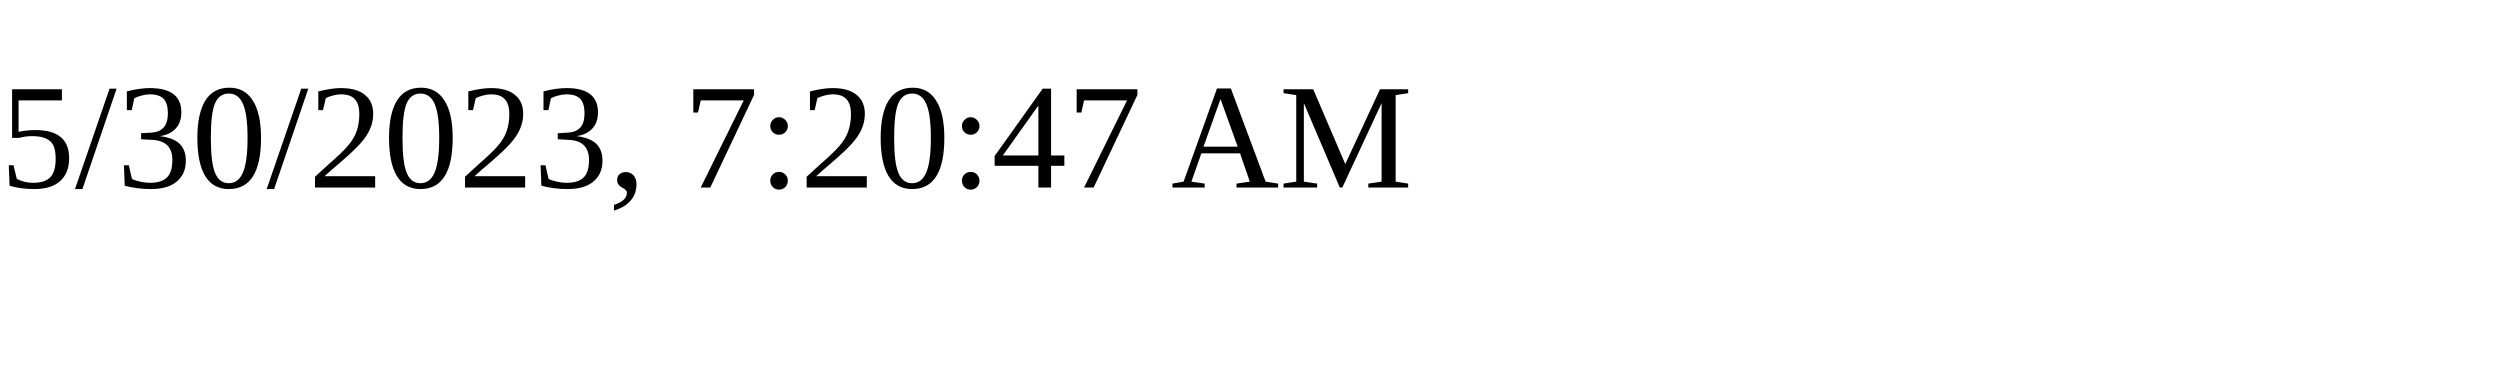
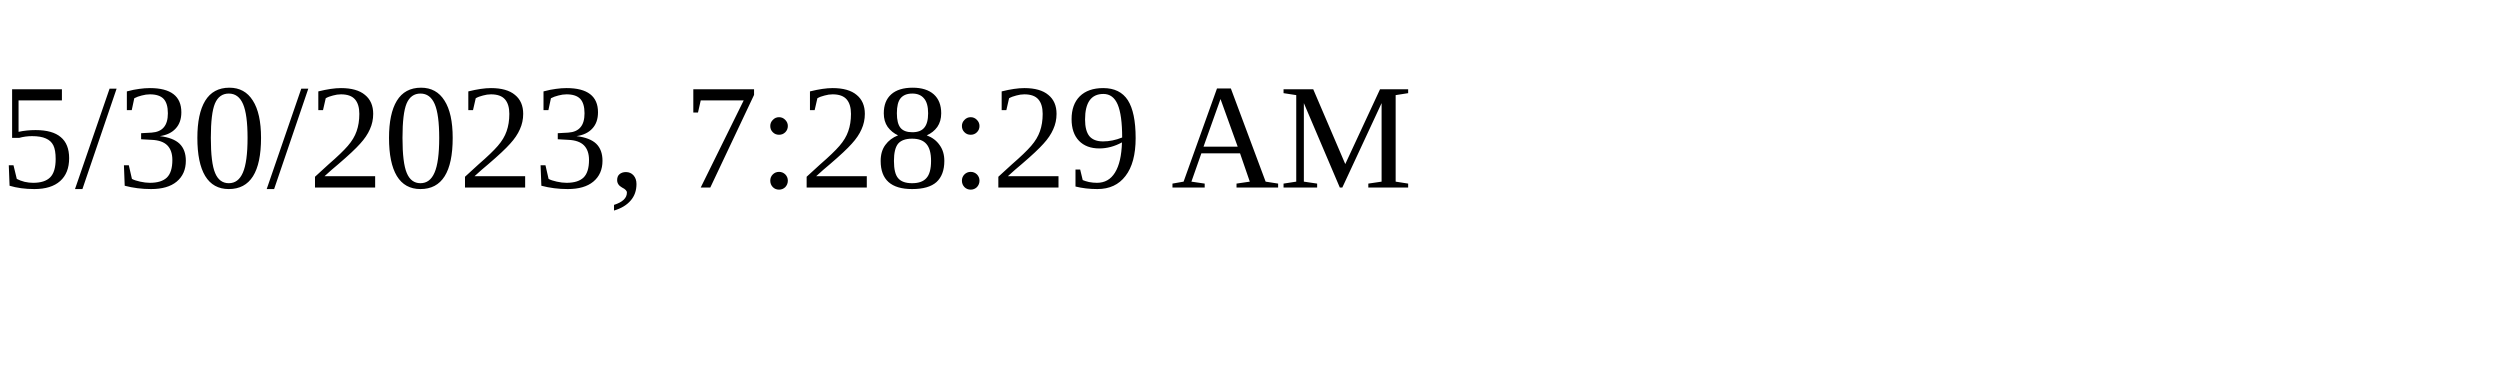
<svg xmlns="http://www.w3.org/2000/svg" height="30" width="200">
-   <text x="0" y="15">5/30/2023, 7:20:47 AM</text>
+   <text x="0" y="15">5/30/2023, 7:28:29 AM</text>
</svg>
